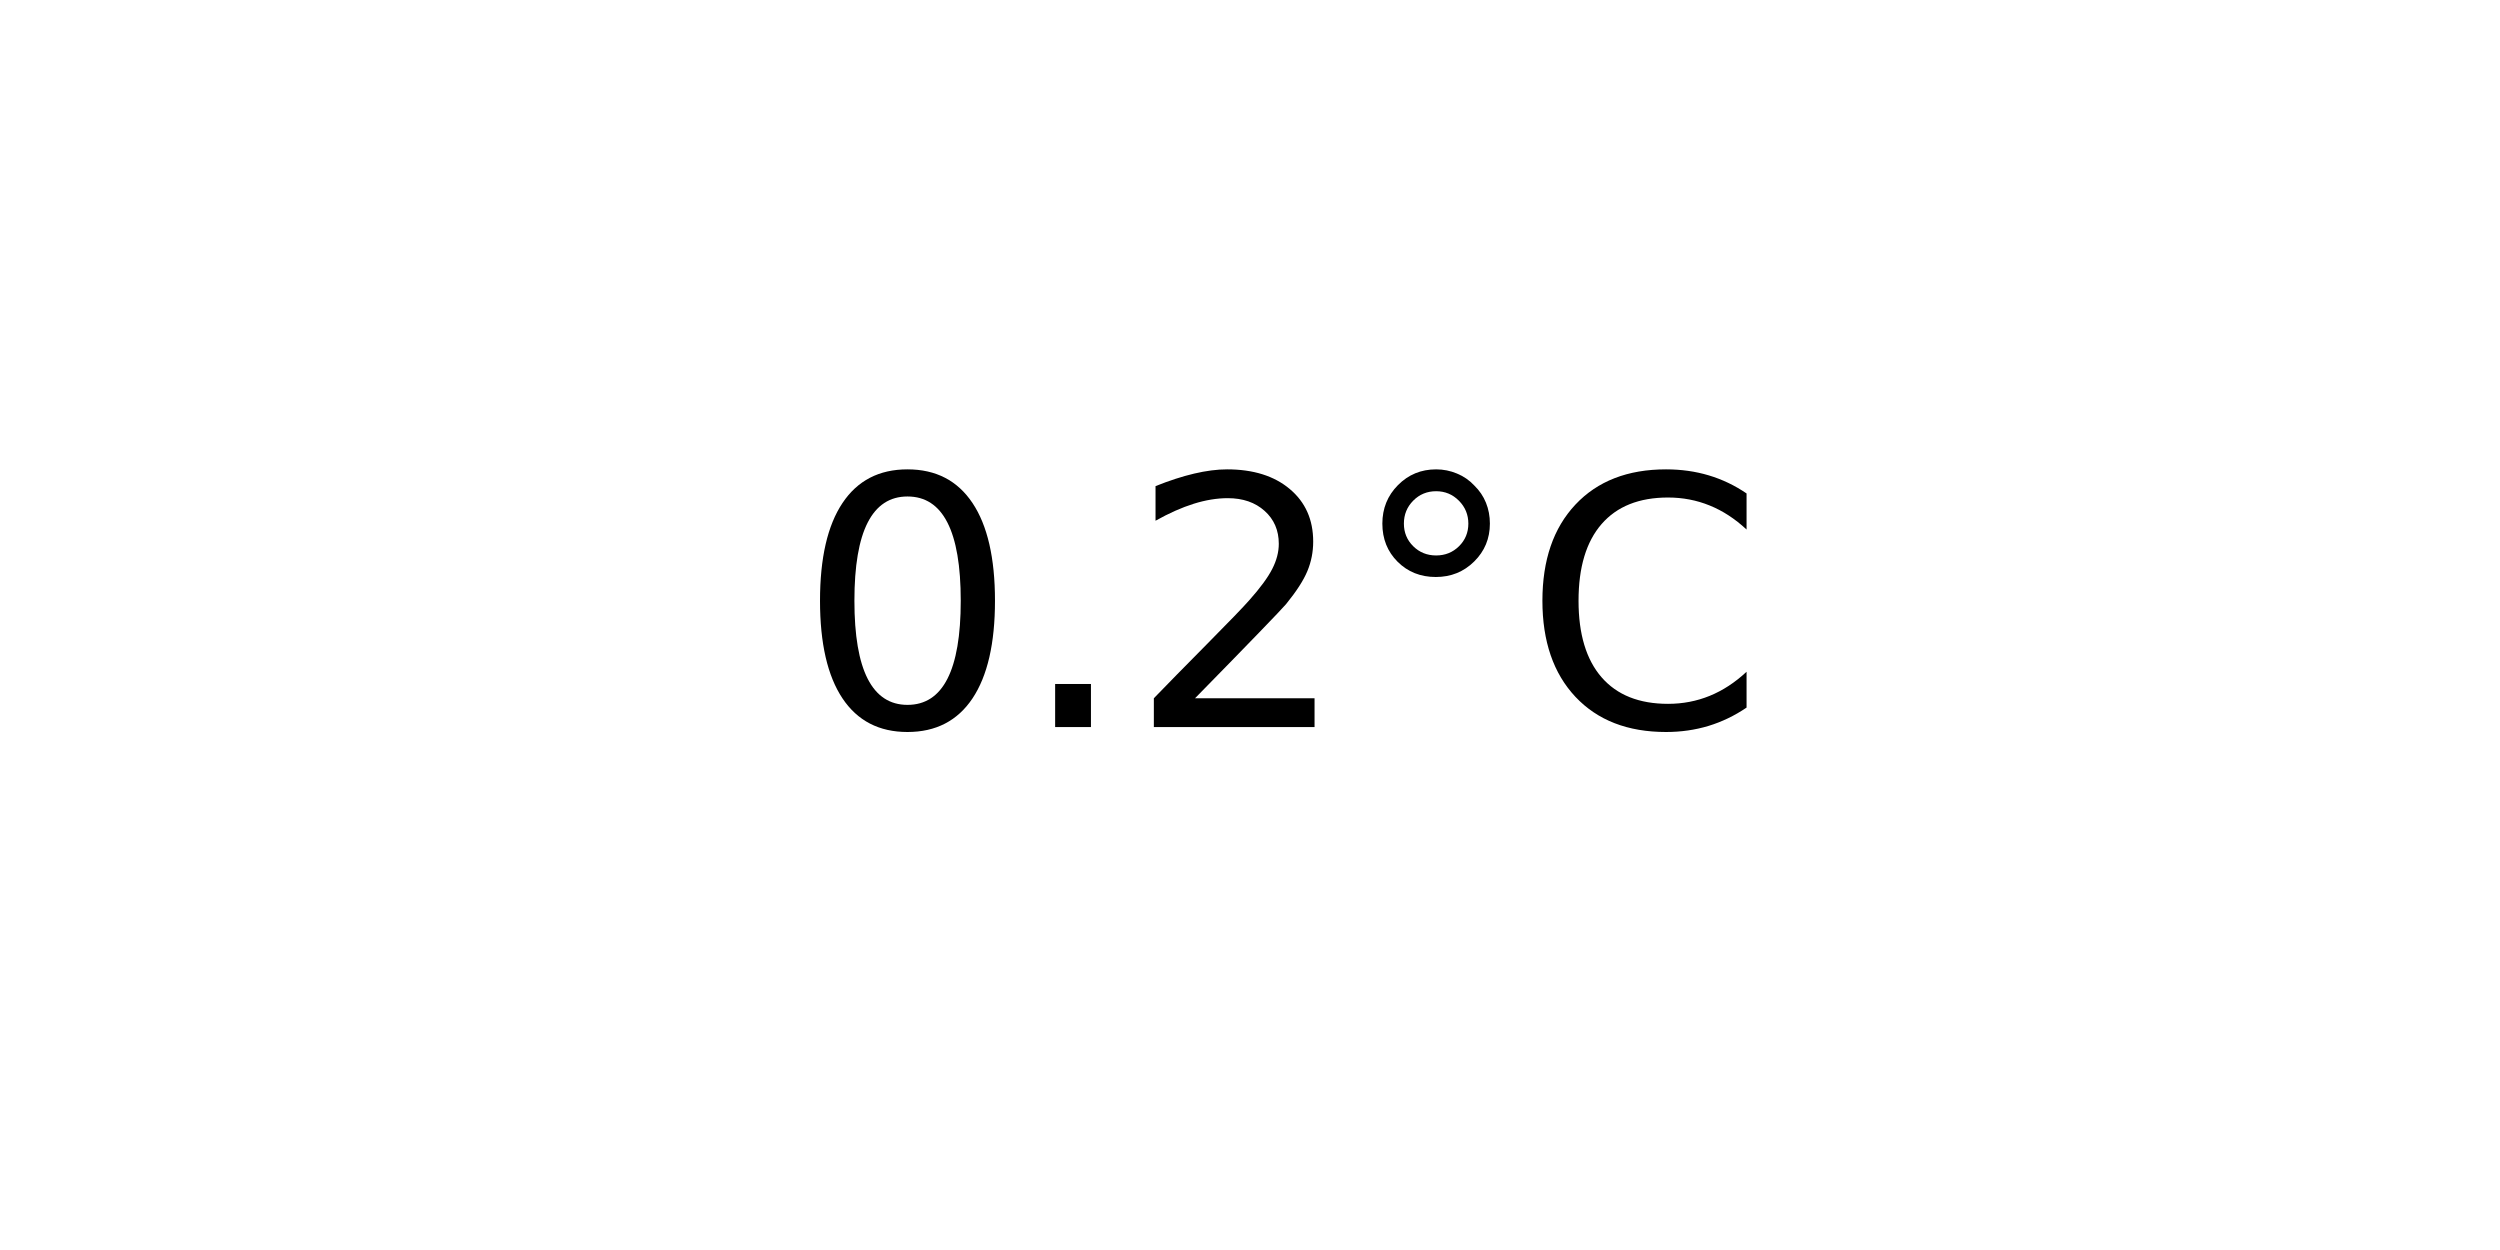
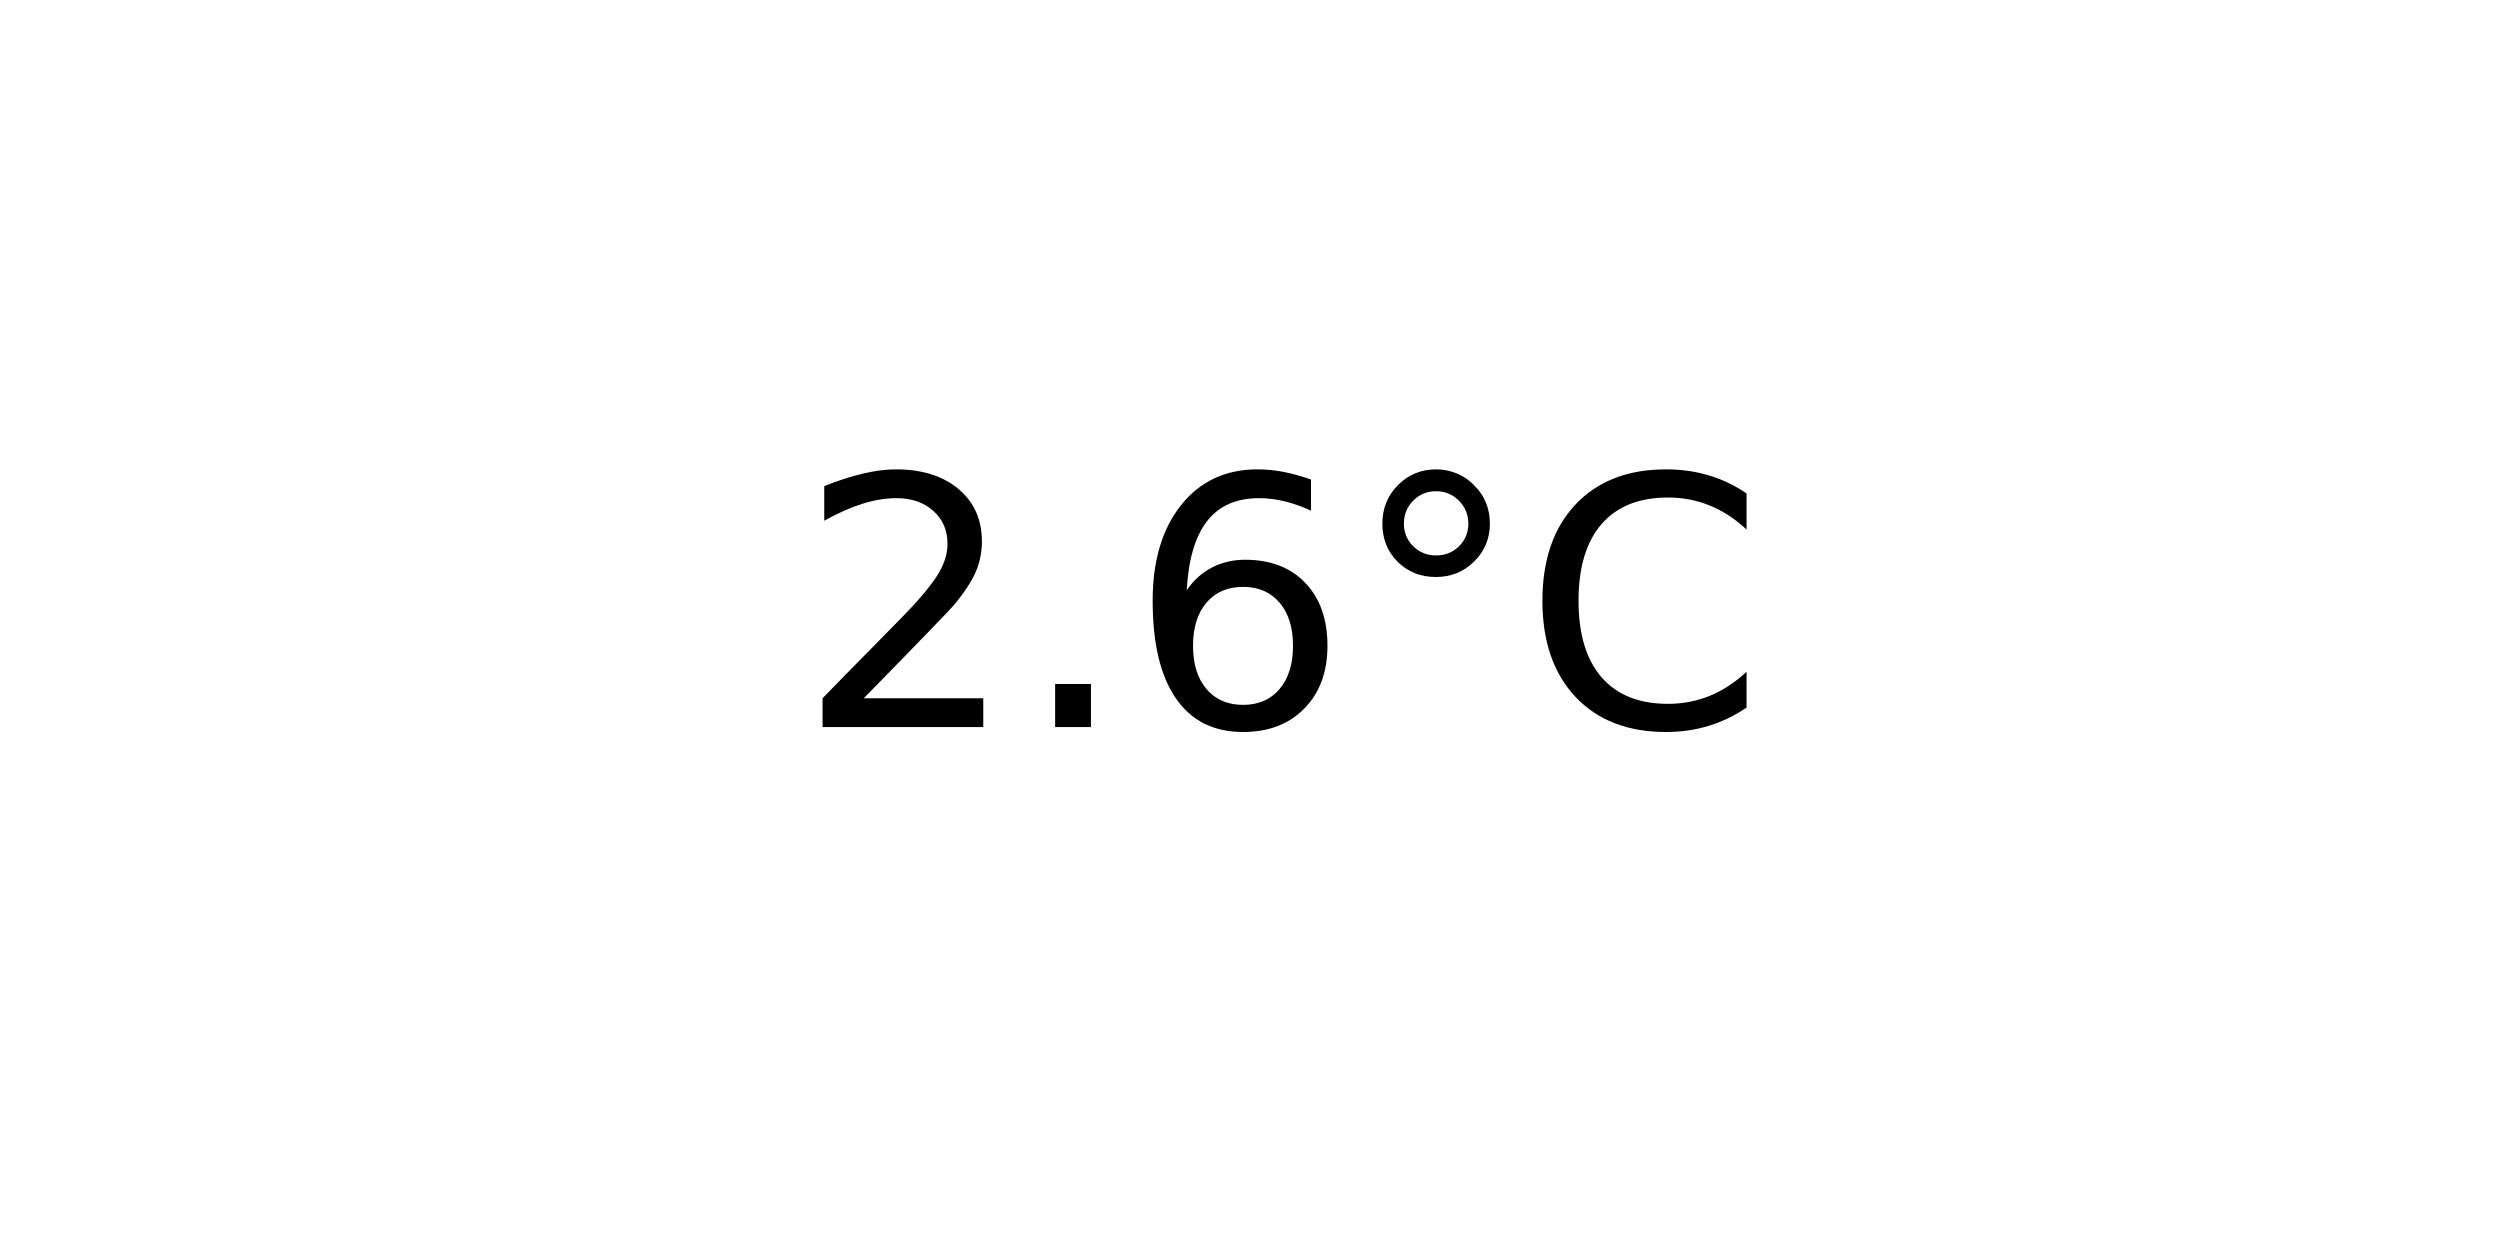
<svg xmlns="http://www.w3.org/2000/svg" xmlns:xlink="http://www.w3.org/1999/xlink" width="72pt" height="36pt" viewBox="0 0 72 36" version="1.1">
  <defs>
    <style type="text/css">*{stroke-linejoin: round; stroke-linecap: butt}</style>
  </defs>
  <g id="figure_1">
    <g id="axes_1">
      <g id="text_1">
        <g transform="translate(22.95703 20.93937) scale(0.1 -0.1)">
          <defs>
-             <path id="DejaVuSans-30" d="M 2034 4250  Q 1547 4250 1301 3770  Q 1056 3291 1056 2328  Q 1056 1369 1301 889  Q 1547 409 2034 409  Q 2525 409 2770 889  Q 3016 1369 3016 2328  Q 3016 3291 2770 3770  Q 2525 4250 2034 4250  z M 2034 4750  Q 2819 4750 3233 4129  Q 3647 3509 3647 2328  Q 3647 1150 3233 529  Q 2819 -91 2034 -91  Q 1250 -91 836 529  Q 422 1150 422 2328  Q 422 3509 836 4129  Q 1250 4750 2034 4750  z " transform="scale(0.015625)" />
+             <path id="DejaVuSans-32" d="M 1228 531  L 3431 531  L 3431 0  L 469 0  L 469 531  Q 828 903 1448 1529  Q 2069 2156 2228 2338  Q 2531 2678 2651 2914  Q 2772 3150 2772 3378  Q 2772 3750 2511 3984  Q 2250 4219 1831 4219  Q 1534 4219 1204 4116  Q 875 4013 500 3803  L 500 4441  Q 881 4594 1212 4672  Q 1544 4750 1819 4750  Q 2544 4750 2975 4387  Q 3406 4025 3406 3419  Q 3406 3131 3298 2873  Q 3191 2616 2906 2266  Q 2828 2175 2409 1742  Q 1991 1309 1228 531  z " transform="scale(0.015625)" />
            <path id="DejaVuSans-2e" d="M 684 794  L 1344 794  L 1344 0  L 684 0  L 684 794  z " transform="scale(0.015625)" />
-             <path id="DejaVuSans-32" d="M 1228 531  L 3431 531  L 3431 0  L 469 0  L 469 531  Q 828 903 1448 1529  Q 2069 2156 2228 2338  Q 2531 2678 2651 2914  Q 2772 3150 2772 3378  Q 2772 3750 2511 3984  Q 2250 4219 1831 4219  Q 1534 4219 1204 4116  Q 875 4013 500 3803  L 500 4441  Q 881 4594 1212 4672  Q 1544 4750 1819 4750  Q 2544 4750 2975 4387  Q 3406 4025 3406 3419  Q 3406 3131 3298 2873  Q 3191 2616 2906 2266  Q 2828 2175 2409 1742  Q 1991 1309 1228 531  z " transform="scale(0.015625)" />
+             <path id="DejaVuSans-36" d="M 2113 2584  Q 1688 2584 1439 2293  Q 1191 2003 1191 1497  Q 1191 994 1439 701  Q 1688 409 2113 409  Q 2538 409 2786 701  Q 3034 994 3034 1497  Q 3034 2003 2786 2293  Q 2538 2584 2113 2584  z M 3366 4563  L 3366 3988  Q 3128 4100 2886 4159  Q 2644 4219 2406 4219  Q 1781 4219 1451 3797  Q 1122 3375 1075 2522  Q 1259 2794 1537 2939  Q 1816 3084 2150 3084  Q 2853 3084 3261 2657  Q 3669 2231 3669 1497  Q 3669 778 3244 343  Q 2819 -91 2113 -91  Q 1303 -91 875 529  Q 447 1150 447 2328  Q 447 3434 972 4092  Q 1497 4750 2381 4750  Q 2619 4750 2861 4703  Q 3103 4656 3366 4563  z " transform="scale(0.015625)" />
            <path id="DejaVuSans-b0" d="M 1600 4347  Q 1350 4347 1178 4173  Q 1006 4000 1006 3750  Q 1006 3503 1178 3333  Q 1350 3163 1600 3163  Q 1850 3163 2022 3333  Q 2194 3503 2194 3750  Q 2194 3997 2020 4172  Q 1847 4347 1600 4347  z M 1600 4750  Q 1800 4750 1984 4673  Q 2169 4597 2303 4453  Q 2447 4313 2519 4134  Q 2591 3956 2591 3750  Q 2591 3338 2302 3052  Q 2013 2766 1594 2766  Q 1172 2766 890 3047  Q 609 3328 609 3750  Q 609 4169 896 4459  Q 1184 4750 1600 4750  z " transform="scale(0.015625)" />
            <path id="DejaVuSans-43" d="M 4122 4306  L 4122 3641  Q 3803 3938 3442 4084  Q 3081 4231 2675 4231  Q 1875 4231 1450 3742  Q 1025 3253 1025 2328  Q 1025 1406 1450 917  Q 1875 428 2675 428  Q 3081 428 3442 575  Q 3803 722 4122 1019  L 4122 359  Q 3791 134 3420 21  Q 3050 -91 2638 -91  Q 1578 -91 968 557  Q 359 1206 359 2328  Q 359 3453 968 4101  Q 1578 4750 2638 4750  Q 3056 4750 3426 4639  Q 3797 4528 4122 4306  z " transform="scale(0.015625)" />
          </defs>
-           <use xlink:href="#DejaVuSans-30" />
+           <use xlink:href="#DejaVuSans-32" />
          <use xlink:href="#DejaVuSans-2e" x="63.623" />
-           <use xlink:href="#DejaVuSans-32" x="95.41" />
+           <use xlink:href="#DejaVuSans-36" x="95.41" />
          <use xlink:href="#DejaVuSans-b0" x="159.033" />
          <use xlink:href="#DejaVuSans-43" x="209.033" />
        </g>
      </g>
    </g>
  </g>
</svg>
